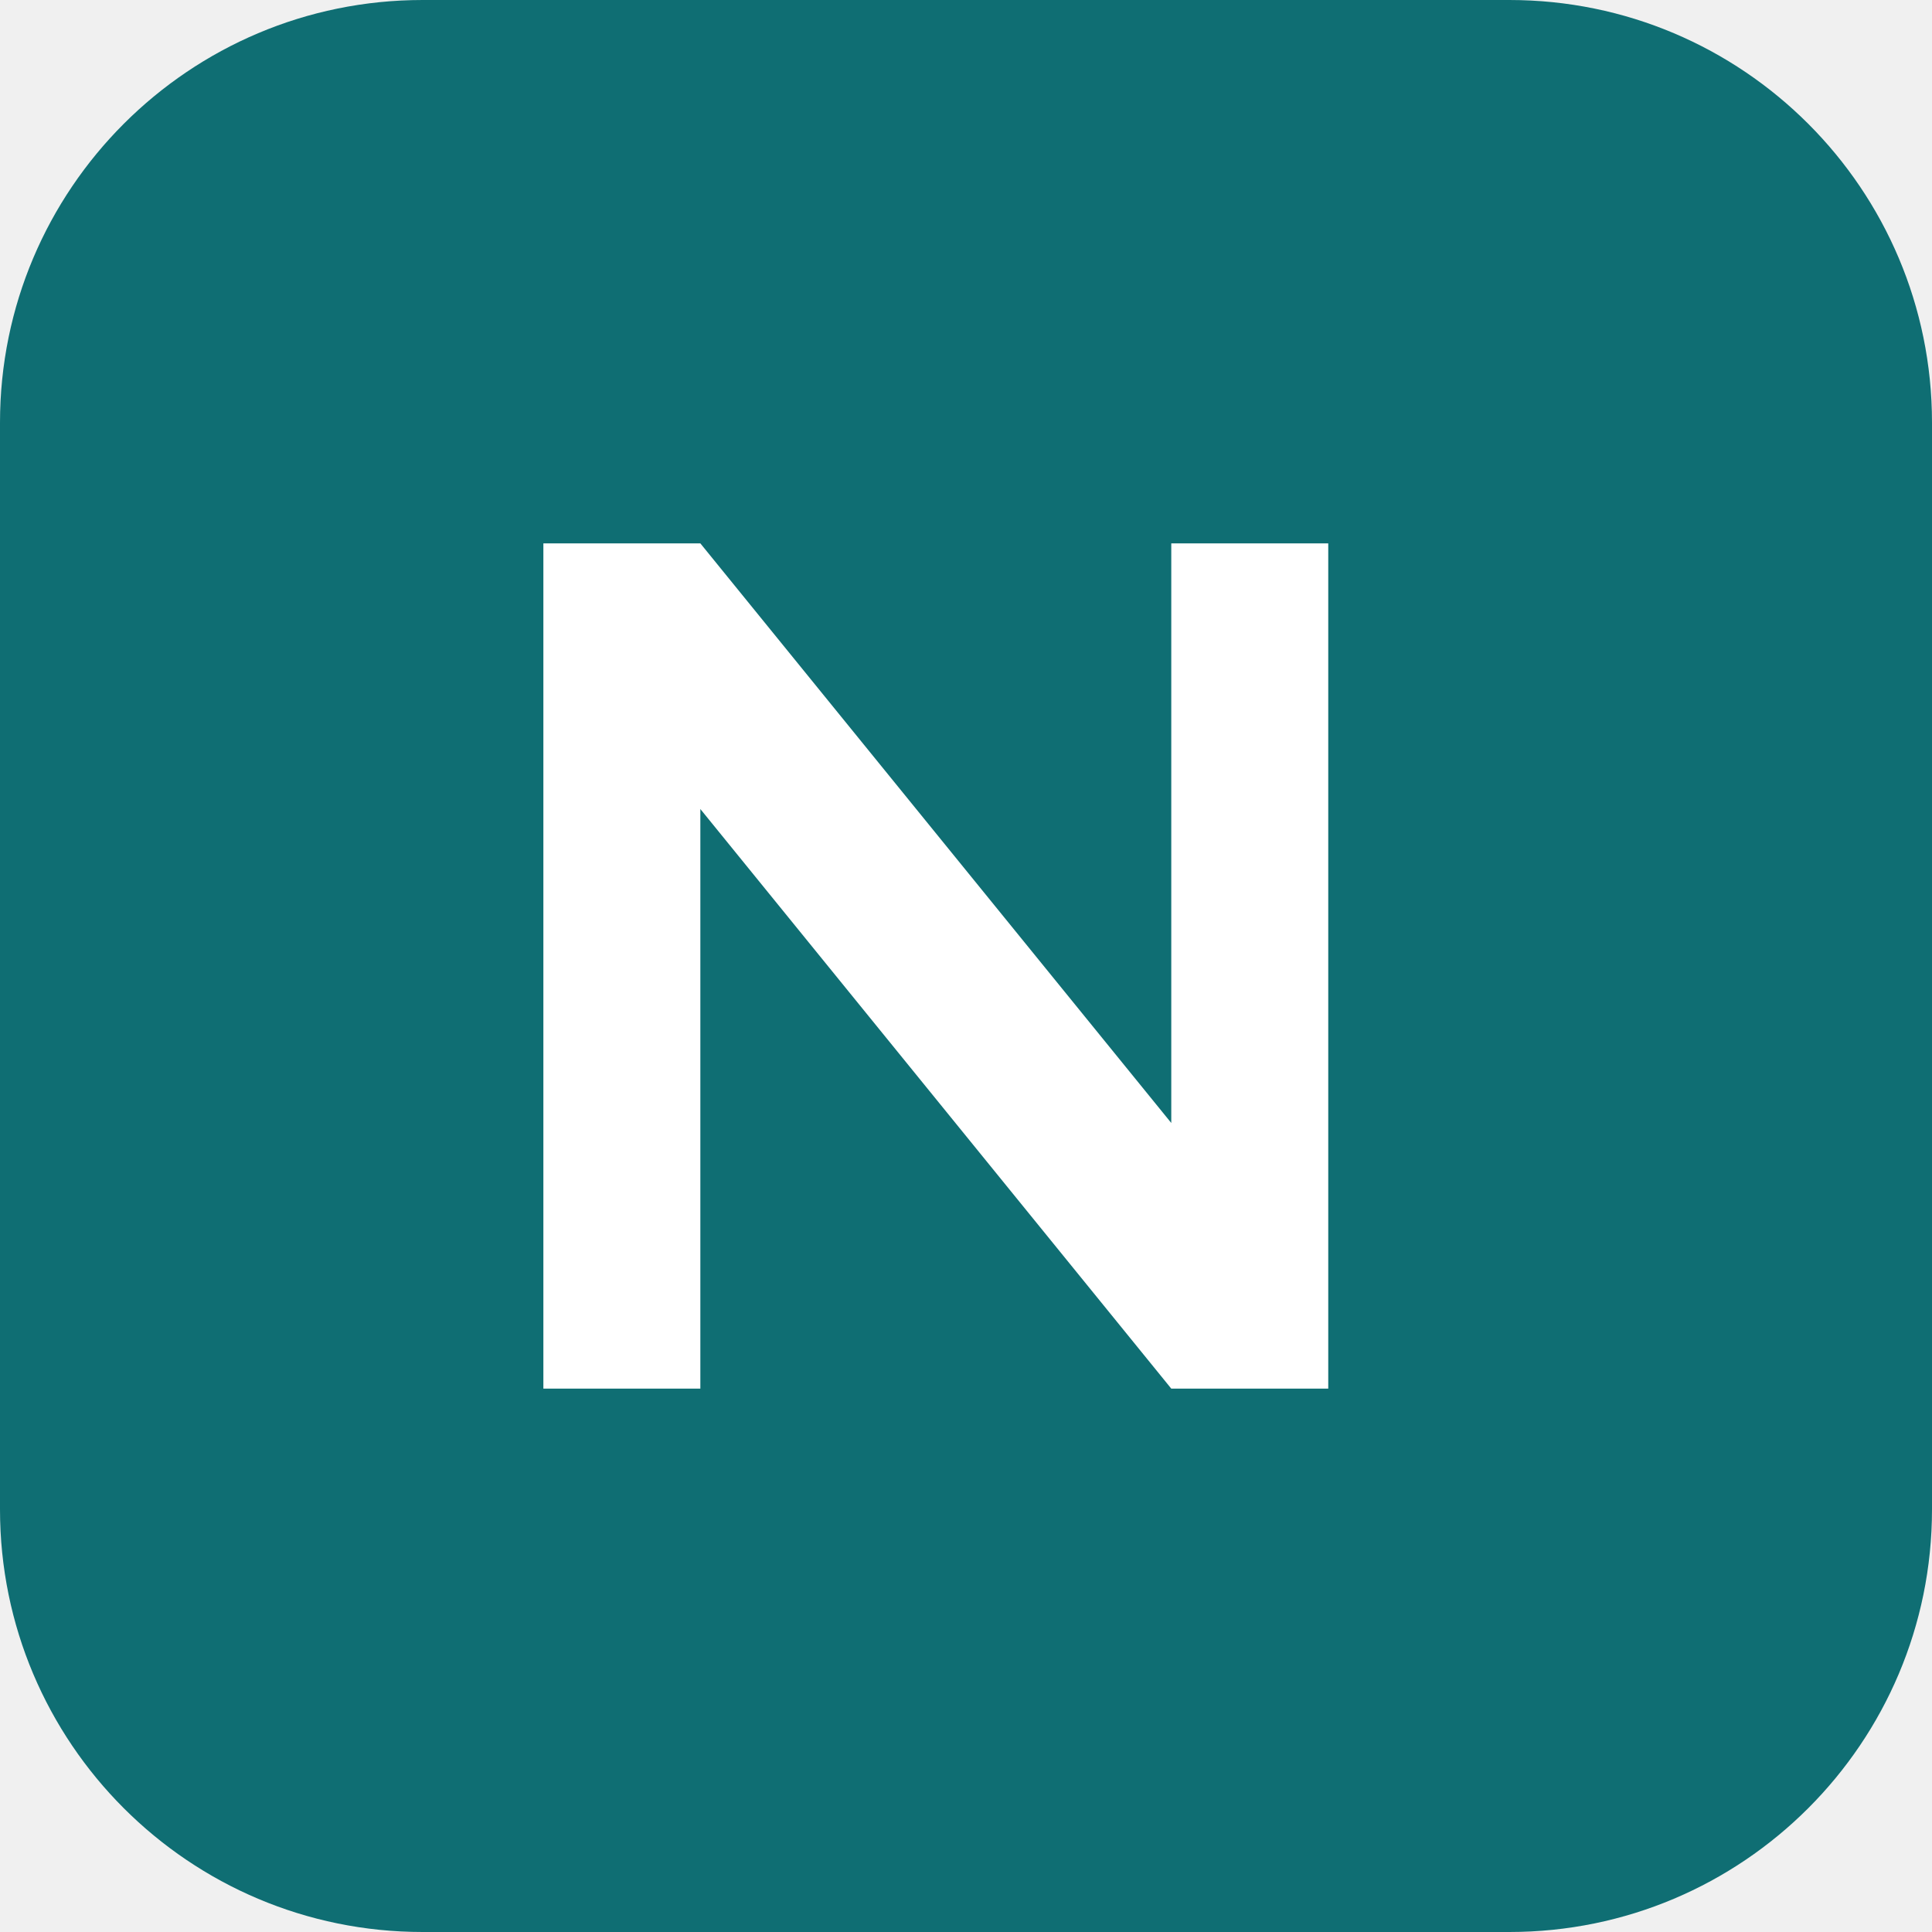
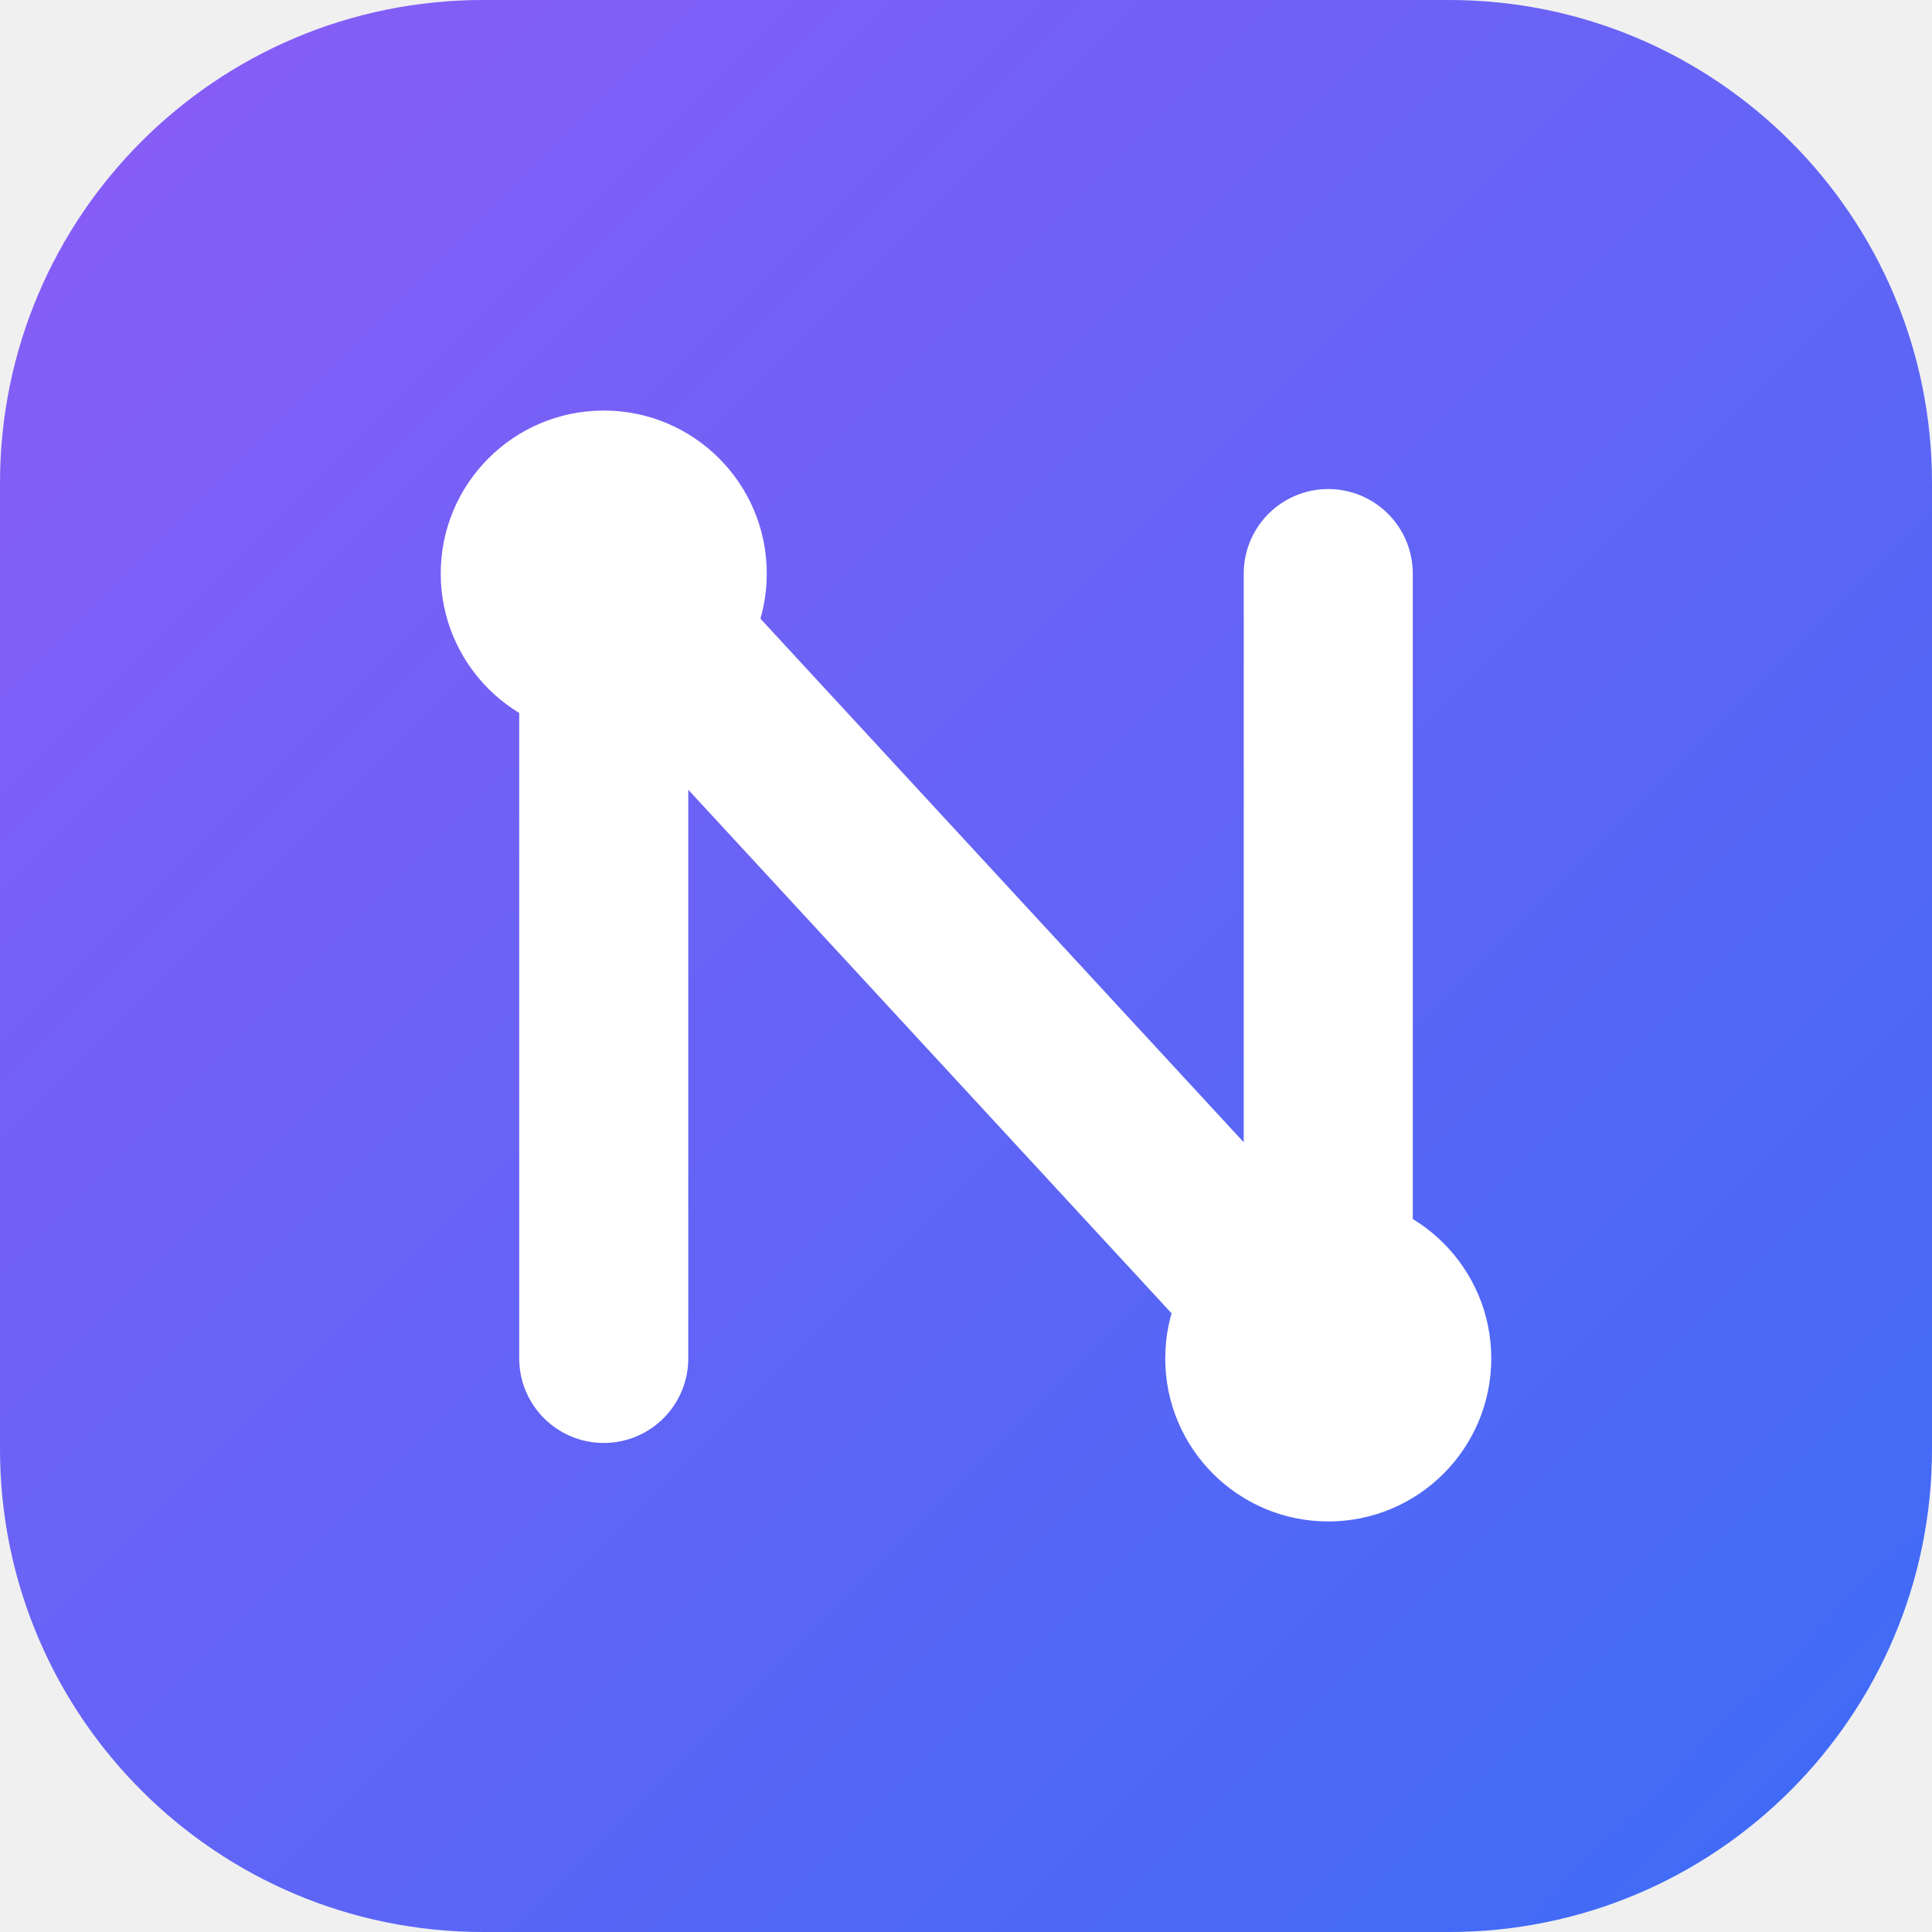
<svg xmlns="http://www.w3.org/2000/svg" viewBox="0 0 32 32">
-   <rect width="32" height="32" rx="7" fill="#0f6e73" />
-   <path d="M9 23V9h2.6l7.8 9.6V9H22v14h-2.6l-7.8-9.6V23z" fill="#fff" />
+   <defs>
+     <linearGradient id="nx" x1="0" y1="0" x2="32" y2="32" gradientUnits="userSpaceOnUse">
+       <stop stop-color="#8b5cf6" />
+       <stop offset="1" stop-color="#3b6cf6" />
+     </linearGradient>
+   </defs>
+   <rect width="32" height="32" rx="8" fill="url(#nx)" />
+   <path d="M10 22.5V9.5l12 13V9.5" fill="none" stroke="#fff" stroke-width="2.8" stroke-linecap="round" stroke-linejoin="round" />
+   <circle cx="10" cy="9.5" r="2.7" fill="#fff" />
+   <circle cx="22" cy="22.5" r="2.7" fill="#fff" />
</svg>
